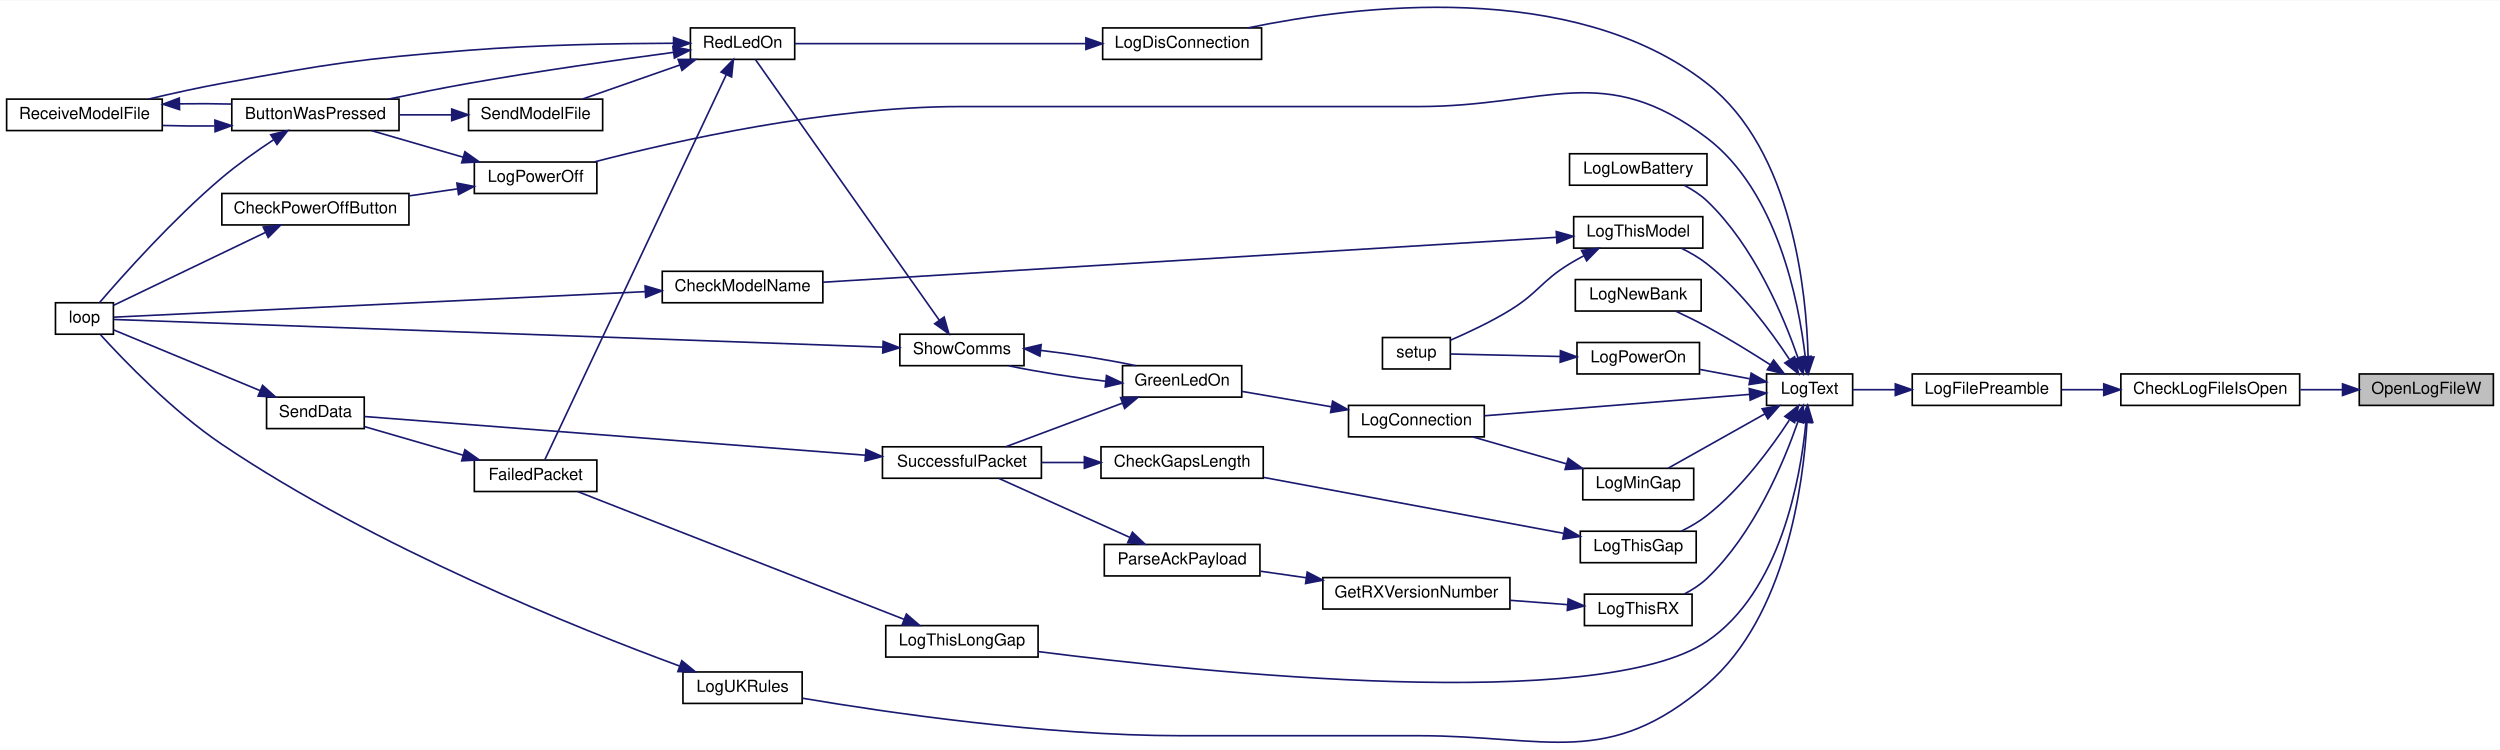
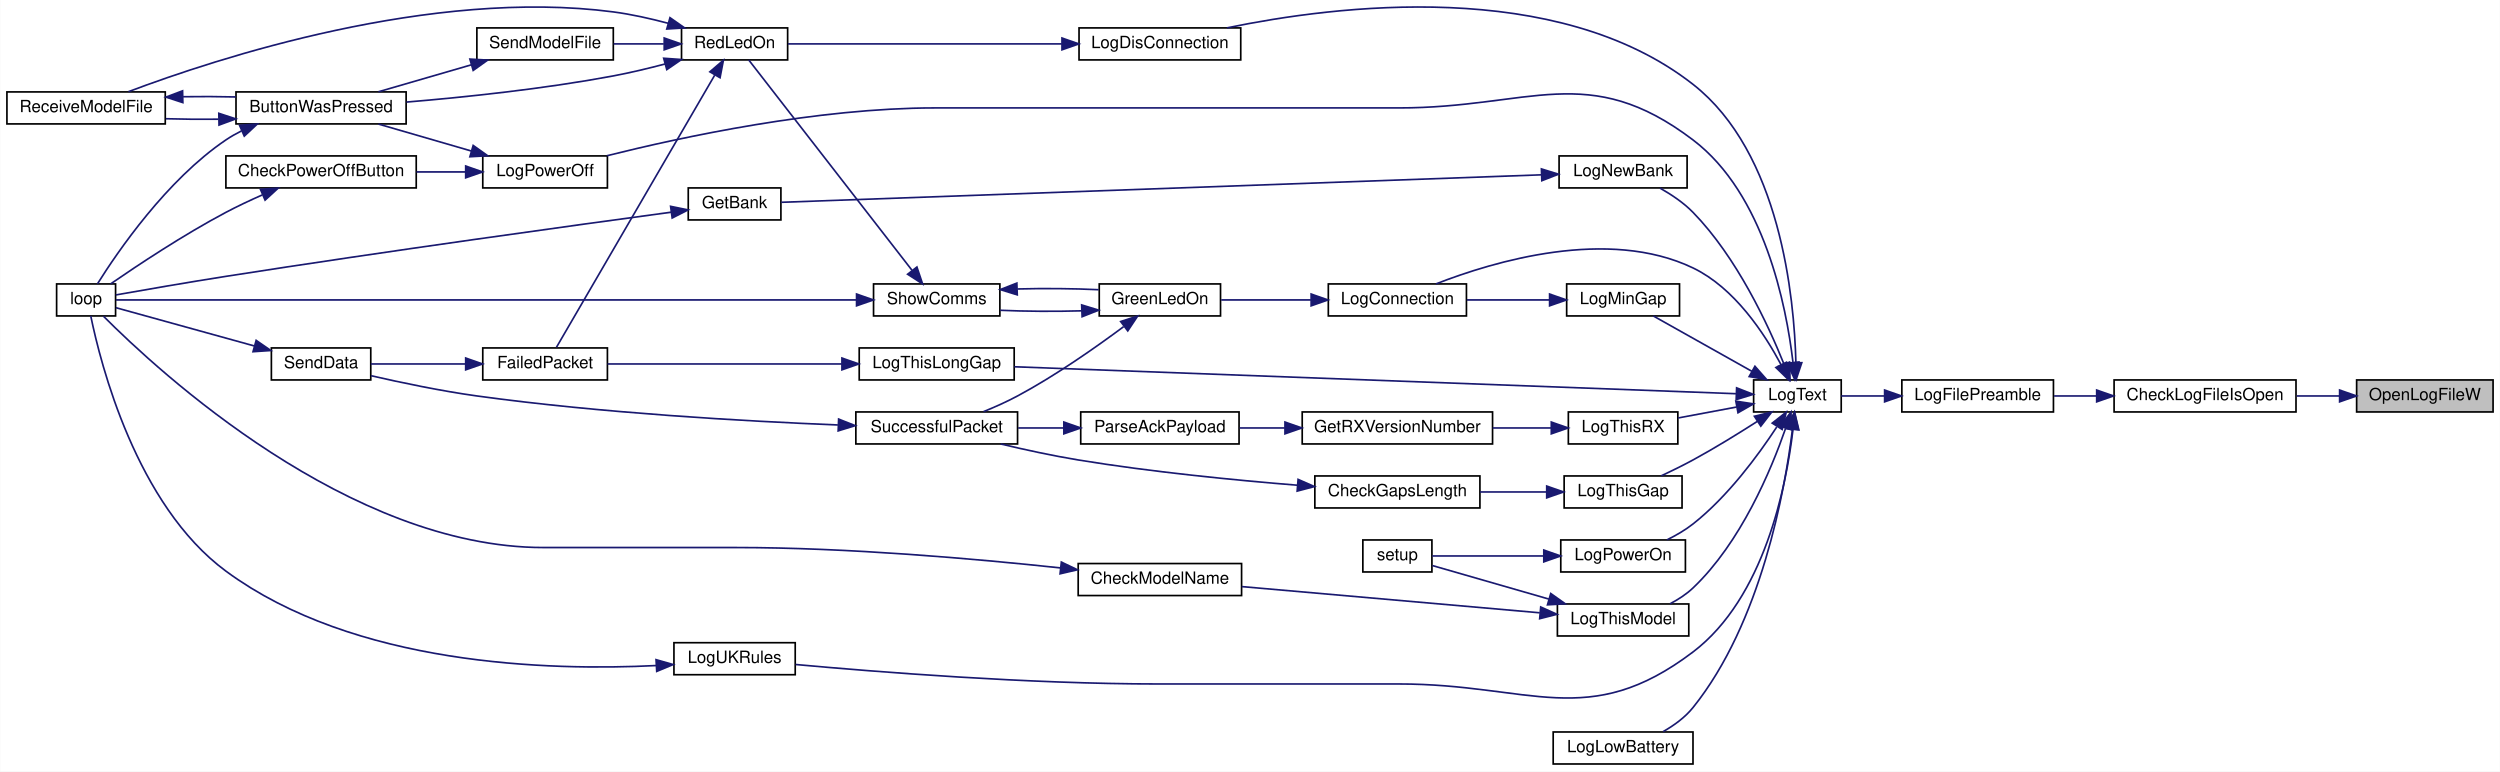
- <svg xmlns="http://www.w3.org/2000/svg" xmlns:xlink="http://www.w3.org/1999/xlink" width="1510pt" height="453pt" viewBox="0.00 0.00 1510.00 452.51">
-   <g id="graph0" class="graph" transform="scale(1 1) rotate(0) translate(4 448.51)">
-     <polygon fill="white" stroke="transparent" points="-4,4 -4,-448.51 1506,-448.51 1506,4 -4,4" />
+ <svg xmlns="http://www.w3.org/2000/svg" xmlns:xlink="http://www.w3.org/1999/xlink" width="1484pt" height="458pt" viewBox="0.00 0.00 1484.00 458.07">
+   <g id="graph0" class="graph" transform="scale(1 1) rotate(0) translate(4 454.07)">
+     <polygon fill="white" stroke="transparent" points="-4,4 -4,-454.07 1480,-454.07 1480,4 -4,4" />
    <g id="node1" class="node">
      <g id="a_node1">
        <a xlink:title=" ">
-           <polygon fill="#bfbfbf" stroke="black" points="1421,-203.89 1421,-222.89 1502,-222.89 1502,-203.89 1421,-203.89" />
-           <text text-anchor="middle" x="1461.5" y="-210.89" font-family="Helvetica,sans-Serif" font-size="10.00">OpenLogFileW</text>
+           <polygon fill="#bfbfbf" stroke="black" points="1395,-209.5 1395,-228.5 1476,-228.5 1476,-209.5 1395,-209.5" />
+           <text text-anchor="middle" x="1435.5" y="-216.5" font-family="Helvetica,sans-Serif" font-size="10.00">OpenLogFileW</text>
        </a>
      </g>
    </g>
    <g id="node2" class="node">
      <g id="a_node2">
        <a xlink:href="_transmitter_code_2src_2main_8cpp.html#ac45f2f949ccfa372a8cbab3ef0b8caa8" target="_top" xlink:title=" ">
-           <polygon fill="white" stroke="black" points="1277,-203.89 1277,-222.89 1385,-222.89 1385,-203.89 1277,-203.89" />
-           <text text-anchor="middle" x="1331" y="-210.89" font-family="Helvetica,sans-Serif" font-size="10.00">CheckLogFileIsOpen</text>
+           <polygon fill="white" stroke="black" points="1251,-209.5 1251,-228.5 1359,-228.5 1359,-209.5 1251,-209.5" />
+           <text text-anchor="middle" x="1305" y="-216.5" font-family="Helvetica,sans-Serif" font-size="10.00">CheckLogFileIsOpen</text>
        </a>
      </g>
    </g>
    <g id="edge1" class="edge">
-       <path fill="none" stroke="midnightblue" d="M1410.65,-213.39C1402.38,-213.39 1393.77,-213.39 1385.42,-213.39" />
-       <polygon fill="midnightblue" stroke="midnightblue" points="1410.9,-216.89 1420.9,-213.39 1410.9,-209.89 1410.9,-216.89" />
+       <path fill="none" stroke="midnightblue" d="M1384.65,-219C1376.38,-219 1367.77,-219 1359.42,-219" />
+       <polygon fill="midnightblue" stroke="midnightblue" points="1384.9,-222.5 1394.9,-219 1384.9,-215.5 1384.9,-222.5" />
    </g>
    <g id="node3" class="node">
      <g id="a_node3">
        <a xlink:href="_transmitter_code_2src_2main_8cpp.html#a99a51dbad5d686ca711e982f82cbcada" target="_top" xlink:title=" ">
-           <polygon fill="white" stroke="black" points="1151,-203.89 1151,-222.89 1241,-222.89 1241,-203.89 1151,-203.89" />
-           <text text-anchor="middle" x="1196" y="-210.89" font-family="Helvetica,sans-Serif" font-size="10.00">LogFilePreamble</text>
+           <polygon fill="white" stroke="black" points="1125,-209.5 1125,-228.5 1215,-228.5 1215,-209.5 1125,-209.5" />
+           <text text-anchor="middle" x="1170" y="-216.5" font-family="Helvetica,sans-Serif" font-size="10.00">LogFilePreamble</text>
        </a>
      </g>
    </g>
    <g id="edge2" class="edge">
-       <path fill="none" stroke="midnightblue" d="M1266.41,-213.39C1257.95,-213.39 1249.42,-213.39 1241.38,-213.39" />
-       <polygon fill="midnightblue" stroke="midnightblue" points="1266.67,-216.89 1276.67,-213.39 1266.67,-209.89 1266.67,-216.89" />
+       <path fill="none" stroke="midnightblue" d="M1240.41,-219C1231.95,-219 1223.42,-219 1215.38,-219" />
+       <polygon fill="midnightblue" stroke="midnightblue" points="1240.67,-222.5 1250.67,-219 1240.67,-215.5 1240.67,-222.5" />
    </g>
    <g id="node4" class="node">
      <g id="a_node4">
        <a xlink:href="_transmitter_code_2src_2main_8cpp.html#add8d8f400f1c1c4a5add52736cdf94ca" target="_top" xlink:title=" ">
-           <polygon fill="white" stroke="black" points="1063,-203.89 1063,-222.89 1115,-222.89 1115,-203.89 1063,-203.89" />
-           <text text-anchor="middle" x="1089" y="-210.89" font-family="Helvetica,sans-Serif" font-size="10.00">LogText</text>
+           <polygon fill="white" stroke="black" points="1037,-209.5 1037,-228.5 1089,-228.5 1089,-209.5 1037,-209.5" />
+           <text text-anchor="middle" x="1063" y="-216.5" font-family="Helvetica,sans-Serif" font-size="10.00">LogText</text>
        </a>
      </g>
    </g>
    <g id="edge3" class="edge">
-       <path fill="none" stroke="midnightblue" d="M1140.67,-213.39C1131.7,-213.39 1122.8,-213.39 1115.02,-213.39" />
-       <polygon fill="midnightblue" stroke="midnightblue" points="1140.77,-216.89 1150.77,-213.39 1140.77,-209.89 1140.77,-216.89" />
+       <path fill="none" stroke="midnightblue" d="M1114.67,-219C1105.7,-219 1096.8,-219 1089.02,-219" />
+       <polygon fill="midnightblue" stroke="midnightblue" points="1114.77,-222.5 1124.77,-219 1114.77,-215.5 1114.77,-222.5" />
    </g>
    <g id="node5" class="node">
      <g id="a_node5">
        <a xlink:href="_transmitter_code_2src_2main_8cpp.html#aaa3e86084c43b049d52d7d62c58a00b9" target="_top" xlink:title=" ">
-           <polygon fill="white" stroke="black" points="810.5,-184.89 810.5,-203.89 892.5,-203.89 892.5,-184.89 810.5,-184.89" />
-           <text text-anchor="middle" x="851.5" y="-191.89" font-family="Helvetica,sans-Serif" font-size="10.00">LogConnection</text>
+           <polygon fill="white" stroke="black" points="784.5,-266.5 784.5,-285.5 866.5,-285.5 866.5,-266.5 784.5,-266.5" />
+           <text text-anchor="middle" x="825.5" y="-273.5" font-family="Helvetica,sans-Serif" font-size="10.00">LogConnection</text>
        </a>
      </g>
    </g>
    <g id="edge4" class="edge">
-       <path fill="none" stroke="midnightblue" d="M1052.56,-210.53C1009.71,-207.07 937.74,-201.26 892.81,-197.64" />
-       <polygon fill="midnightblue" stroke="midnightblue" points="1052.55,-214.04 1062.8,-211.35 1053.11,-207.06 1052.55,-214.04" />
+       <path fill="none" stroke="midnightblue" d="M1053.34,-237.45C1043.55,-255.89 1025.7,-283.15 1001,-295 950.58,-319.18 882.78,-298.94 848.43,-285.53" />
+       <polygon fill="midnightblue" stroke="midnightblue" points="1056.48,-239.02 1057.83,-228.51 1050.22,-235.88 1056.48,-239.02" />
    </g>
    <g id="node16" class="node">
      <g id="a_node16">
        <a xlink:href="_transmitter_code_2src_2main_8cpp.html#a2d5ec5fd5ed62d5b7b071fabe2225405" target="_top" xlink:title=" ">
-           <polygon fill="white" stroke="black" points="662,-412.89 662,-431.89 758,-431.89 758,-412.89 662,-412.89" />
-           <text text-anchor="middle" x="710" y="-419.89" font-family="Helvetica,sans-Serif" font-size="10.00">LogDisConnection</text>
+           <polygon fill="white" stroke="black" points="636.5,-418.5 636.5,-437.5 732.5,-437.5 732.5,-418.5 636.5,-418.5" />
+           <text text-anchor="middle" x="684.5" y="-425.5" font-family="Helvetica,sans-Serif" font-size="10.00">LogDisConnection</text>
        </a>
      </g>
    </g>
    <g id="edge22" class="edge">
-       <path fill="none" stroke="midnightblue" d="M1088.1,-233.11C1087.12,-271.88 1078.87,-357.79 1027,-398.39 945.98,-461.8 814.71,-445.37 749.84,-431.92" />
-       <polygon fill="midnightblue" stroke="midnightblue" points="1091.6,-233.13 1088.22,-223.09 1084.6,-233.05 1091.6,-233.13" />
+       <path fill="none" stroke="midnightblue" d="M1062.1,-238.72C1061.12,-277.49 1052.87,-363.4 1001,-404 920.11,-467.31 789.05,-450.94 724.28,-437.51" />
+       <polygon fill="midnightblue" stroke="midnightblue" points="1065.6,-238.74 1062.22,-228.7 1058.6,-238.66 1065.6,-238.74" />
    </g>
    <g id="node17" class="node">
      <g id="a_node17">
        <a xlink:href="_transmitter_code_2src_2main_8cpp.html#aac4334531357e4221222c7fc8c5cf817" target="_top" xlink:title=" ">
-           <polygon fill="white" stroke="black" points="944,-336.89 944,-355.89 1027,-355.89 1027,-336.89 944,-336.89" />
-           <text text-anchor="middle" x="985.5" y="-343.89" font-family="Helvetica,sans-Serif" font-size="10.00">LogLowBattery</text>
+           <polygon fill="white" stroke="black" points="918,-0.5 918,-19.5 1001,-19.5 1001,-0.5 918,-0.5" />
+           <text text-anchor="middle" x="959.5" y="-7.5" font-family="Helvetica,sans-Serif" font-size="10.00">LogLowBattery</text>
        </a>
      </g>
    </g>
    <g id="edge24" class="edge">
-       <path fill="none" stroke="midnightblue" d="M1081.99,-232.62C1073.38,-257.39 1055.37,-300.47 1027,-327.39 1023.06,-331.13 1018.24,-334.24 1013.33,-336.8" />
-       <polygon fill="midnightblue" stroke="midnightblue" points="1085.37,-233.52 1085.2,-222.93 1078.73,-231.32 1085.37,-233.52" />
+       <path fill="none" stroke="midnightblue" d="M1060.05,-199.18C1055.55,-162.79 1041.54,-84.42 1001,-34 996.29,-28.14 989.73,-23.39 983.27,-19.71" />
+       <polygon fill="midnightblue" stroke="midnightblue" points="1056.61,-199.89 1061.19,-209.44 1063.56,-199.11 1056.61,-199.89" />
    </g>
    <g id="node18" class="node">
      <g id="a_node18">
        <a xlink:href="_transmitter_code_2src_2main_8cpp.html#af7b3b351c80f0b43c13a4ccb440b2f2e" target="_top" xlink:title=" ">
-           <polygon fill="white" stroke="black" points="952,-146.89 952,-165.89 1019,-165.89 1019,-146.89 952,-146.89" />
-           <text text-anchor="middle" x="985.5" y="-153.89" font-family="Helvetica,sans-Serif" font-size="10.00">LogMinGap</text>
+           <polygon fill="white" stroke="black" points="926,-266.5 926,-285.5 993,-285.5 993,-266.5 926,-266.5" />
+           <text text-anchor="middle" x="959.5" y="-273.5" font-family="Helvetica,sans-Serif" font-size="10.00">LogMinGap</text>
        </a>
      </g>
    </g>
    <g id="edge25" class="edge">
-       <path fill="none" stroke="midnightblue" d="M1062.01,-198.79C1043.61,-188.46 1019.44,-174.89 1003.46,-165.91" />
-       <polygon fill="midnightblue" stroke="midnightblue" points="1060.35,-201.87 1070.78,-203.72 1063.78,-195.77 1060.35,-201.87" />
+       <path fill="none" stroke="midnightblue" d="M1036.01,-233.59C1017.61,-243.93 993.44,-257.5 977.46,-266.47" />
+       <polygon fill="midnightblue" stroke="midnightblue" points="1037.78,-236.62 1044.78,-228.67 1034.35,-230.51 1037.78,-236.62" />
    </g>
    <g id="node19" class="node">
      <g id="a_node19">
        <a xlink:href="_transmitter_code_2src_2main_8cpp.html#a32be1544c90acbd0fb13568c35213510" target="_top" xlink:title=" ">
-           <polygon fill="white" stroke="black" points="947.5,-260.89 947.5,-279.89 1023.5,-279.89 1023.5,-260.89 947.5,-260.89" />
-           <text text-anchor="middle" x="985.5" y="-267.89" font-family="Helvetica,sans-Serif" font-size="10.00">LogNewBank</text>
+           <polygon fill="white" stroke="black" points="921.5,-342.5 921.5,-361.5 997.5,-361.5 997.5,-342.5 921.5,-342.5" />
+           <text text-anchor="middle" x="959.5" y="-349.5" font-family="Helvetica,sans-Serif" font-size="10.00">LogNewBank</text>
        </a>
      </g>
    </g>
    <g id="edge27" class="edge">
-       <path fill="none" stroke="midnightblue" d="M1065.31,-228.41C1053.99,-235.68 1039.97,-244.33 1027,-251.39 1021,-254.65 1014.33,-257.92 1008.18,-260.8" />
-       <polygon fill="midnightblue" stroke="midnightblue" points="1067.26,-231.32 1073.74,-222.94 1063.45,-225.45 1067.26,-231.32" />
-     </g>
-     <g id="node20" class="node">
-       <g id="a_node20">
+       <path fill="none" stroke="midnightblue" d="M1054.97,-238C1045.56,-261.41 1027,-301.35 1001,-328 995.41,-333.73 988.16,-338.59 981.35,-342.41" />
+       <polygon fill="midnightblue" stroke="midnightblue" points="1058.3,-239.11 1058.64,-228.52 1051.77,-236.58 1058.3,-239.11" />
+     </g>
+     <g id="node21" class="node">
+       <g id="a_node21">
        <a xlink:href="_transmitter_code_2src_2main_8cpp.html#a31e9d94f45a152e1cbc436284799ca37" target="_top" xlink:title=" ">
-           <polygon fill="white" stroke="black" points="282.5,-331.89 282.5,-350.89 356.5,-350.89 356.5,-331.89 282.5,-331.89" />
-           <text text-anchor="middle" x="319.5" y="-338.89" font-family="Helvetica,sans-Serif" font-size="10.00">LogPowerOff</text>
-         </a>
-       </g>
-     </g>
-     <g id="edge28" class="edge">
-       <path fill="none" stroke="midnightblue" d="M1086.33,-233.58C1082.38,-266.99 1069.36,-333.27 1027,-365.39 964.84,-412.53 930.51,-384.39 852.5,-384.39 852.5,-384.39 852.5,-384.39 576,-384.39 495.93,-384.39 403.69,-363.6 354.9,-350.93" />
-       <polygon fill="midnightblue" stroke="midnightblue" points="1089.85,-233.55 1087.37,-223.25 1082.88,-232.84 1089.85,-233.55" />
-     </g>
-     <g id="node22" class="node">
-       <g id="a_node22">
+           <polygon fill="white" stroke="black" points="282.5,-342.5 282.5,-361.5 356.5,-361.5 356.5,-342.5 282.5,-342.5" />
+           <text text-anchor="middle" x="319.5" y="-349.5" font-family="Helvetica,sans-Serif" font-size="10.00">LogPowerOff</text>
+         </a>
+       </g>
+     </g>
+     <g id="edge30" class="edge">
+       <path fill="none" stroke="midnightblue" d="M1060.33,-239.2C1056.38,-272.61 1043.36,-338.88 1001,-371 938.84,-418.14 904.51,-390 826.5,-390 826.5,-390 826.5,-390 551,-390 481.24,-390 401.17,-372.85 356.13,-361.59" />
+       <polygon fill="midnightblue" stroke="midnightblue" points="1063.85,-239.16 1061.37,-228.86 1056.88,-238.45 1063.85,-239.16" />
+     </g>
+     <g id="node23" class="node">
+       <g id="a_node23">
        <a xlink:href="_transmitter_code_2src_2main_8cpp.html#a7d93a2500f52d72210903c46a85ce820" target="_top" xlink:title=" ">
-           <polygon fill="white" stroke="black" points="948.5,-222.89 948.5,-241.89 1022.5,-241.89 1022.5,-222.89 948.5,-222.89" />
-           <text text-anchor="middle" x="985.5" y="-229.89" font-family="Helvetica,sans-Serif" font-size="10.00">LogPowerOn</text>
-         </a>
-       </g>
-     </g>
-     <g id="edge32" class="edge">
-       <path fill="none" stroke="midnightblue" d="M1052.79,-219.98C1043.09,-221.79 1032.56,-223.77 1022.8,-225.59" />
-       <polygon fill="midnightblue" stroke="midnightblue" points="1053.72,-223.36 1062.91,-218.08 1052.44,-216.48 1053.72,-223.36" />
-     </g>
-     <g id="node24" class="node">
-       <g id="a_node24">
+           <polygon fill="white" stroke="black" points="922.5,-114.5 922.5,-133.5 996.5,-133.5 996.5,-114.5 922.5,-114.5" />
+           <text text-anchor="middle" x="959.5" y="-121.5" font-family="Helvetica,sans-Serif" font-size="10.00">LogPowerOn</text>
+         </a>
+       </g>
+     </g>
+     <g id="edge34" class="edge">
+       <path fill="none" stroke="midnightblue" d="M1050.73,-200.57C1039.74,-183.81 1021.68,-159.26 1001,-143 996.36,-139.35 990.91,-136.19 985.53,-133.56" />
+       <polygon fill="midnightblue" stroke="midnightblue" points="1048.04,-202.86 1056.36,-209.42 1053.95,-199.11 1048.04,-202.86" />
+     </g>
+     <g id="node25" class="node">
+       <g id="a_node25">
        <a xlink:href="_transmitter_code_2src_2main_8cpp.html#a1fadc7cdd854f8b3628b622da5417d8b" target="_top" xlink:title=" ">
-           <polygon fill="white" stroke="black" points="950.5,-108.89 950.5,-127.89 1020.5,-127.89 1020.5,-108.89 950.5,-108.89" />
-           <text text-anchor="middle" x="985.5" y="-115.89" font-family="Helvetica,sans-Serif" font-size="10.00">LogThisGap</text>
-         </a>
-       </g>
-     </g>
-     <g id="edge34" class="edge">
-       <path fill="none" stroke="midnightblue" d="M1076.73,-194.96C1065.74,-178.19 1047.68,-153.65 1027,-137.39 1022.36,-133.74 1016.91,-130.58 1011.53,-127.95" />
-       <polygon fill="midnightblue" stroke="midnightblue" points="1074.04,-197.25 1082.36,-203.81 1079.95,-193.49 1074.04,-197.25" />
-     </g>
-     <g id="node26" class="node">
-       <g id="a_node26">
-         <a xlink:href="_transmitter_code_2src_2main_8cpp.html#afd409fe008843b50c3e2ff697558d4d5" target="_top" xlink:title=" ">
-           <polygon fill="white" stroke="black" points="531,-51.89 531,-70.89 623,-70.89 623,-51.89 531,-51.89" />
-           <text text-anchor="middle" x="577" y="-58.89" font-family="Helvetica,sans-Serif" font-size="10.00">LogThisLongGap</text>
-         </a>
-       </g>
-     </g>
-     <g id="edge37" class="edge">
-       <path fill="none" stroke="midnightblue" d="M1086.78,-193.61C1083.51,-159.76 1071.44,-91.44 1027,-61.39 962.26,-17.61 723.51,-42.41 623.03,-55.21" />
-       <polygon fill="midnightblue" stroke="midnightblue" points="1083.3,-193.98 1087.59,-203.67 1090.28,-193.42 1083.3,-193.98" />
+           <polygon fill="white" stroke="black" points="924.5,-152.5 924.5,-171.5 994.5,-171.5 994.5,-152.5 924.5,-152.5" />
+           <text text-anchor="middle" x="959.5" y="-159.5" font-family="Helvetica,sans-Serif" font-size="10.00">LogThisGap</text>
+         </a>
+       </g>
+     </g>
+     <g id="edge36" class="edge">
+       <path fill="none" stroke="midnightblue" d="M1039.31,-203.97C1027.99,-196.71 1013.97,-188.05 1001,-181 995,-177.74 988.33,-174.47 982.18,-171.59" />
+       <polygon fill="midnightblue" stroke="midnightblue" points="1037.45,-206.94 1047.74,-209.45 1041.26,-201.07 1037.45,-206.94" />
    </g>
    <g id="node27" class="node">
      <g id="a_node27">
+         <a xlink:href="_transmitter_code_2src_2main_8cpp.html#afd409fe008843b50c3e2ff697558d4d5" target="_top" xlink:title=" ">
+           <polygon fill="white" stroke="black" points="506,-228.5 506,-247.5 598,-247.5 598,-228.5 506,-228.5" />
+           <text text-anchor="middle" x="552" y="-235.5" font-family="Helvetica,sans-Serif" font-size="10.00">LogThisLongGap</text>
+         </a>
+       </g>
+     </g>
+     <g id="edge39" class="edge">
+       <path fill="none" stroke="midnightblue" d="M1026.5,-220.33C936.22,-223.7 697.94,-232.59 598.06,-236.32" />
+       <polygon fill="midnightblue" stroke="midnightblue" points="1026.9,-223.81 1036.76,-219.94 1026.63,-216.82 1026.9,-223.81" />
+     </g>
+     <g id="node28" class="node">
+       <g id="a_node28">
        <a xlink:href="_transmitter_code_2src_2main_8cpp.html#a83944fc0ecaab86d0bbb0802e99e5084" target="_top" xlink:title=" ">
-           <polygon fill="white" stroke="black" points="946.5,-298.89 946.5,-317.89 1024.5,-317.89 1024.5,-298.89 946.5,-298.89" />
-           <text text-anchor="middle" x="985.5" y="-305.89" font-family="Helvetica,sans-Serif" font-size="10.00">LogThisModel</text>
-         </a>
-       </g>
-     </g>
-     <g id="edge39" class="edge">
-       <path fill="none" stroke="midnightblue" d="M1076.73,-231.81C1065.74,-248.58 1047.68,-273.12 1027,-289.39 1022.36,-293.04 1016.91,-296.19 1011.53,-298.83" />
-       <polygon fill="midnightblue" stroke="midnightblue" points="1079.95,-233.28 1082.36,-222.96 1074.04,-229.53 1079.95,-233.28" />
-     </g>
-     <g id="node29" class="node">
-       <g id="a_node29">
+           <polygon fill="white" stroke="black" points="920.5,-76.5 920.5,-95.5 998.5,-95.5 998.5,-76.5 920.5,-76.5" />
+           <text text-anchor="middle" x="959.5" y="-83.5" font-family="Helvetica,sans-Serif" font-size="10.00">LogThisModel</text>
+         </a>
+       </g>
+     </g>
+     <g id="edge41" class="edge">
+       <path fill="none" stroke="midnightblue" d="M1055.99,-199.77C1047.38,-174.99 1029.37,-131.91 1001,-105 997.06,-101.26 992.24,-98.14 987.33,-95.59" />
+       <polygon fill="midnightblue" stroke="midnightblue" points="1052.73,-201.06 1059.2,-209.46 1059.37,-198.86 1052.73,-201.06" />
+     </g>
+     <g id="node30" class="node">
+       <g id="a_node30">
        <a xlink:href="_transmitter_code_2src_2main_8cpp.html#a900aa27c1353238593c276186d960912" target="_top" xlink:title=" ">
-           <polygon fill="white" stroke="black" points="953,-70.89 953,-89.89 1018,-89.89 1018,-70.89 953,-70.89" />
-           <text text-anchor="middle" x="985.5" y="-77.89" font-family="Helvetica,sans-Serif" font-size="10.00">LogThisRX</text>
-         </a>
-       </g>
-     </g>
-     <g id="edge43" class="edge">
-       <path fill="none" stroke="midnightblue" d="M1081.99,-194.16C1073.38,-169.38 1055.37,-126.3 1027,-99.39 1023.06,-95.65 1018.24,-92.53 1013.33,-89.98" />
-       <polygon fill="midnightblue" stroke="midnightblue" points="1078.73,-195.45 1085.2,-203.84 1085.37,-193.25 1078.73,-195.45" />
-     </g>
-     <g id="node32" class="node">
-       <g id="a_node32">
+           <polygon fill="white" stroke="black" points="927,-190.5 927,-209.5 992,-209.5 992,-190.5 927,-190.5" />
+           <text text-anchor="middle" x="959.5" y="-197.5" font-family="Helvetica,sans-Serif" font-size="10.00">LogThisRX</text>
+         </a>
+       </g>
+     </g>
+     <g id="edge45" class="edge">
+       <path fill="none" stroke="midnightblue" d="M1026.95,-212.44C1015.67,-210.33 1003.24,-208 992.22,-205.94" />
+       <polygon fill="midnightblue" stroke="midnightblue" points="1026.44,-215.9 1036.91,-214.3 1027.72,-209.02 1026.44,-215.9" />
+     </g>
+     <g id="node33" class="node">
+       <g id="a_node33">
        <a xlink:href="_transmitter_code_2src_2main_8cpp.html#afe8648b7a9a00742332cb5967fc1ad14" target="_top" xlink:title=" ">
-           <polygon fill="white" stroke="black" points="408.5,-23.89 408.5,-42.89 480.5,-42.89 480.5,-23.89 408.5,-23.89" />
-           <text text-anchor="middle" x="444.5" y="-30.89" font-family="Helvetica,sans-Serif" font-size="10.00">LogUKRules</text>
-         </a>
-       </g>
-     </g>
-     <g id="edge47" class="edge">
-       <path fill="none" stroke="midnightblue" d="M1087.44,-193.82C1085.24,-156.77 1074.89,-76.41 1027,-35.39 967.17,15.85 931.27,-4.39 852.5,-4.39 852.5,-4.39 852.5,-4.39 709,-4.39 626.85,-4.39 531.15,-18.49 480.74,-27.02" />
-       <polygon fill="midnightblue" stroke="midnightblue" points="1083.94,-194.01 1087.89,-203.84 1090.93,-193.69 1083.94,-194.01" />
+           <polygon fill="white" stroke="black" points="396,-53.5 396,-72.5 468,-72.5 468,-53.5 396,-53.5" />
+           <text text-anchor="middle" x="432" y="-60.5" font-family="Helvetica,sans-Serif" font-size="10.00">LogUKRules</text>
+         </a>
+       </g>
+     </g>
+     <g id="edge49" class="edge">
+       <path fill="none" stroke="midnightblue" d="M1060.33,-198.8C1056.38,-165.39 1043.36,-99.12 1001,-67 938.84,-19.86 904.51,-48 826.5,-48 826.5,-48 826.5,-48 683.5,-48 606.6,-48 516.67,-55.13 468.22,-59.56" />
+       <polygon fill="midnightblue" stroke="midnightblue" points="1056.88,-199.55 1061.37,-209.14 1063.85,-198.84 1056.88,-199.55" />
    </g>
    <g id="node6" class="node">
      <g id="a_node6">
        <a xlink:href="_transmitter_code_2src_2main_8cpp.html#a62e53eb9359c32b666e3386d62c57037" target="_top" xlink:title=" ">
-           <polygon fill="white" stroke="black" points="674,-208.89 674,-227.89 746,-227.89 746,-208.89 674,-208.89" />
-           <text text-anchor="middle" x="710" y="-215.89" font-family="Helvetica,sans-Serif" font-size="10.00">GreenLedOn</text>
+           <polygon fill="white" stroke="black" points="648.5,-266.5 648.5,-285.5 720.5,-285.5 720.5,-266.5 648.5,-266.5" />
+           <text text-anchor="middle" x="684.5" y="-273.5" font-family="Helvetica,sans-Serif" font-size="10.00">GreenLedOn</text>
        </a>
      </g>
    </g>
    <g id="edge5" class="edge">
-       <path fill="none" stroke="midnightblue" d="M800.13,-203.05C782.2,-206.14 762.42,-209.54 746.05,-212.36" />
-       <polygon fill="midnightblue" stroke="midnightblue" points="800.89,-206.47 810.15,-201.33 799.7,-199.58 800.89,-206.47" />
+       <path fill="none" stroke="midnightblue" d="M774.15,-276C756.49,-276 737.05,-276 720.89,-276" />
+       <polygon fill="midnightblue" stroke="midnightblue" points="774.3,-279.5 784.3,-276 774.3,-272.5 774.3,-279.5" />
    </g>
    <g id="node7" class="node">
      <g id="a_node7">
        <a xlink:href="_transmitter_code_2src_2main_8cpp.html#a5d3a46c21927cf7a3031a1e68e0b7b48" target="_top" xlink:title="SHOW COMMS.">
-           <polygon fill="white" stroke="black" points="539.5,-227.89 539.5,-246.89 614.5,-246.89 614.5,-227.89 539.5,-227.89" />
-           <text text-anchor="middle" x="577" y="-234.89" font-family="Helvetica,sans-Serif" font-size="10.00">ShowComms</text>
+           <polygon fill="white" stroke="black" points="514.5,-266.5 514.5,-285.5 589.5,-285.5 589.5,-266.5 514.5,-266.5" />
+           <text text-anchor="middle" x="552" y="-273.5" font-family="Helvetica,sans-Serif" font-size="10.00">ShowComms</text>
        </a>
      </g>
    </g>
    <g id="edge6" class="edge">
-       <path fill="none" stroke="midnightblue" d="M663.71,-218.5C644.27,-220.74 622.19,-224.22 605.31,-227.82" />
-       <polygon fill="midnightblue" stroke="midnightblue" points="664.32,-221.96 673.89,-217.42 663.58,-214.99 664.32,-221.96" />
+       <path fill="none" stroke="midnightblue" d="M638.08,-269.54C622.27,-269.07 604.73,-269.18 589.71,-269.86" />
+       <polygon fill="midnightblue" stroke="midnightblue" points="638.06,-273.04 648.18,-269.93 638.33,-266.04 638.06,-273.04" />
    </g>
    <g id="node15" class="node">
      <g id="a_node15">
        <a xlink:href="_radio_functions_8cpp.html#a1c11bb6771548de7d96723045b922620" target="_top" xlink:title=" ">
-           <polygon fill="white" stroke="black" points="529,-159.89 529,-178.89 625,-178.89 625,-159.89 529,-159.89" />
-           <text text-anchor="middle" x="577" y="-166.89" font-family="Helvetica,sans-Serif" font-size="10.00">SuccessfulPacket</text>
+           <polygon fill="white" stroke="black" points="504,-190.5 504,-209.5 600,-209.5 600,-190.5 504,-190.5" />
+           <text text-anchor="middle" x="552" y="-197.5" font-family="Helvetica,sans-Serif" font-size="10.00">SuccessfulPacket</text>
        </a>
      </g>
    </g>
    <g id="edge20" class="edge">
-       <path fill="none" stroke="midnightblue" d="M674.02,-205.3C651.82,-197 623.59,-186.44 603.5,-178.93" />
-       <polygon fill="midnightblue" stroke="midnightblue" points="672.84,-208.6 683.43,-208.82 675.29,-202.04 672.84,-208.6" />
+       <path fill="none" stroke="midnightblue" d="M663,-260.16C646.56,-247.93 622.59,-231.09 600,-219 593.64,-215.59 586.53,-212.42 579.8,-209.68" />
+       <polygon fill="midnightblue" stroke="midnightblue" points="661.21,-263.2 671.3,-266.43 665.43,-257.61 661.21,-263.2" />
    </g>
    <g id="edge7" class="edge">
-       <path fill="none" stroke="midnightblue" d="M624.62,-237.12C643.8,-234.87 665.34,-231.45 681.86,-227.92" />
-       <polygon fill="midnightblue" stroke="midnightblue" points="624.11,-233.65 614.55,-238.21 624.87,-240.61 624.11,-233.65" />
+       <path fill="none" stroke="midnightblue" d="M599.9,-282.51C615.82,-282.94 633.32,-282.79 648.18,-282.07" />
+       <polygon fill="midnightblue" stroke="midnightblue" points="599.83,-279 589.71,-282.14 599.58,-286 599.83,-279" />
    </g>
    <g id="node8" class="node">
      <g id="a_node8">
        <a xlink:href="_transmitter_code_2src_2main_8cpp.html#ad3cb30894c94eb016e98bdcaa899ac86" target="_top" xlink:title=" ">
-           <polygon fill="white" stroke="black" points="29.5,-246.89 29.5,-265.89 64.5,-265.89 64.5,-246.89 29.5,-246.89" />
-           <text text-anchor="middle" x="47" y="-253.89" font-family="Helvetica,sans-Serif" font-size="10.00">loop</text>
+           <polygon fill="white" stroke="black" points="29.5,-266.5 29.5,-285.5 64.5,-285.5 64.5,-266.5 29.5,-266.5" />
+           <text text-anchor="middle" x="47" y="-273.5" font-family="Helvetica,sans-Serif" font-size="10.00">loop</text>
        </a>
      </g>
    </g>
    <g id="edge8" class="edge">
-       <path fill="none" stroke="midnightblue" d="M529.28,-239.07C417.01,-243.11 136.05,-253.22 64.69,-255.79" />
-       <polygon fill="midnightblue" stroke="midnightblue" points="529.42,-242.57 539.29,-238.71 529.17,-235.57 529.42,-242.57" />
+       <path fill="none" stroke="midnightblue" d="M504.15,-276C396.11,-276 133.46,-276 64.7,-276" />
+       <polygon fill="midnightblue" stroke="midnightblue" points="504.42,-279.5 514.42,-276 504.42,-272.5 504.42,-279.5" />
    </g>
    <g id="node9" class="node">
      <g id="a_node9">
        <a xlink:href="_transmitter_code_2src_2main_8cpp.html#a7d34cec6e8edc20c8b50424e15dcc7c7" target="_top" xlink:title=" ">
-           <polygon fill="white" stroke="black" points="413,-412.89 413,-431.89 476,-431.89 476,-412.89 413,-412.89" />
-           <text text-anchor="middle" x="444.5" y="-419.89" font-family="Helvetica,sans-Serif" font-size="10.00">RedLedOn</text>
+           <polygon fill="white" stroke="black" points="400.5,-418.5 400.5,-437.5 463.5,-437.5 463.5,-418.5 400.5,-418.5" />
+           <text text-anchor="middle" x="432" y="-425.5" font-family="Helvetica,sans-Serif" font-size="10.00">RedLedOn</text>
        </a>
      </g>
    </g>
    <g id="edge9" class="edge">
-       <path fill="none" stroke="midnightblue" d="M563.37,-255.29C536.22,-293.79 473.05,-383.33 452.26,-412.8" />
-       <polygon fill="midnightblue" stroke="midnightblue" points="566.26,-257.26 569.17,-247.07 560.54,-253.23 566.26,-257.26" />
+       <path fill="none" stroke="midnightblue" d="M537.33,-293.61C512.26,-325.9 459.75,-393.55 440.38,-418.5" />
+       <polygon fill="midnightblue" stroke="midnightblue" points="540.25,-295.55 543.62,-285.51 534.72,-291.26 540.25,-295.55" />
    </g>
    <g id="node10" class="node">
      <g id="a_node10">
        <a xlink:href="_transmitter_code_2src_2main_8cpp.html#a804fdbdd5eab4c596bbe8a23eecbe4d5" target="_top" xlink:title=" ">
-           <polygon fill="white" stroke="black" points="136,-369.89 136,-388.89 237,-388.89 237,-369.89 136,-369.89" />
-           <text text-anchor="middle" x="186.5" y="-376.89" font-family="Helvetica,sans-Serif" font-size="10.00">ButtonWasPressed</text>
+           <polygon fill="white" stroke="black" points="136,-380.5 136,-399.5 237,-399.5 237,-380.5 136,-380.5" />
+           <text text-anchor="middle" x="186.5" y="-387.5" font-family="Helvetica,sans-Serif" font-size="10.00">ButtonWasPressed</text>
        </a>
      </g>
    </g>
    <g id="edge10" class="edge">
-       <path fill="none" stroke="midnightblue" d="M402.51,-417.1C369.17,-412.63 320.93,-405.79 279,-398.39 263.18,-395.59 245.92,-392.12 230.68,-388.91" />
-       <polygon fill="midnightblue" stroke="midnightblue" points="402.42,-420.62 412.79,-418.47 403.34,-413.68 402.42,-420.62" />
+       <path fill="none" stroke="midnightblue" d="M390.79,-416.1C380.8,-413.46 370.06,-410.89 360,-409 318.99,-401.3 271.86,-396.37 237.24,-393.47" />
+       <polygon fill="midnightblue" stroke="midnightblue" points="389.91,-419.49 400.48,-418.74 391.75,-412.74 389.91,-419.49" />
    </g>
    <g id="node11" class="node">
      <g id="a_node11">
        <a xlink:href="_transmitter_code_2src_2main_8cpp.html#ab7c9edf843c732d7fe296564f39bc0dc" target="_top" xlink:title="RECEIVE A MODEL FILE.">
-           <polygon fill="white" stroke="black" points="0,-369.89 0,-388.89 94,-388.89 94,-369.89 0,-369.89" />
-           <text text-anchor="middle" x="47" y="-376.89" font-family="Helvetica,sans-Serif" font-size="10.00">ReceiveModelFile</text>
+           <polygon fill="white" stroke="black" points="0,-380.5 0,-399.5 94,-399.5 94,-380.5 0,-380.5" />
+           <text text-anchor="middle" x="47" y="-387.5" font-family="Helvetica,sans-Serif" font-size="10.00">ReceiveModelFile</text>
        </a>
      </g>
    </g>
    <g id="edge17" class="edge">
-       <path fill="none" stroke="midnightblue" d="M402.56,-422.63C369.24,-422.53 321.02,-421.71 279,-418.39 212.39,-413.12 195.73,-410.39 130,-398.39 115.48,-395.74 99.65,-392.22 85.81,-388.93" />
-       <polygon fill="midnightblue" stroke="midnightblue" points="402.82,-426.13 412.83,-422.64 402.83,-419.13 402.82,-426.13" />
+       <path fill="none" stroke="midnightblue" d="M392.63,-440.23C382.16,-443.02 370.74,-445.59 360,-447 251.91,-461.21 124.38,-419.34 72.14,-399.64" />
+       <polygon fill="midnightblue" stroke="midnightblue" points="393.65,-443.58 402.33,-437.5 391.75,-436.84 393.65,-443.58" />
    </g>
    <g id="node12" class="node">
      <g id="a_node12">
        <a xlink:href="_radio_functions_8cpp.html#a5fbd3c8613a4163425c94965704ce5f8" target="_top" xlink:title=" ">
-           <polygon fill="white" stroke="black" points="282.5,-151.89 282.5,-170.89 356.5,-170.89 356.5,-151.89 282.5,-151.89" />
-           <text text-anchor="middle" x="319.5" y="-158.89" font-family="Helvetica,sans-Serif" font-size="10.00">FailedPacket</text>
+           <polygon fill="white" stroke="black" points="282.5,-228.5 282.5,-247.5 356.5,-247.5 356.5,-228.5 282.5,-228.5" />
+           <text text-anchor="middle" x="319.5" y="-235.5" font-family="Helvetica,sans-Serif" font-size="10.00">FailedPacket</text>
        </a>
      </g>
    </g>
    <g id="edge14" class="edge">
-       <path fill="none" stroke="midnightblue" d="M434.58,-403.46C410.22,-351.77 343.18,-209.52 325.06,-171.07" />
-       <polygon fill="midnightblue" stroke="midnightblue" points="431.55,-405.23 438.98,-412.79 437.88,-402.25 431.55,-405.23" />
+       <path fill="none" stroke="midnightblue" d="M420.2,-409.44C397.16,-369.82 343.85,-278.15 326.25,-247.89" />
+       <polygon fill="midnightblue" stroke="midnightblue" points="417.32,-411.43 425.37,-418.32 423.37,-407.91 417.32,-411.43" />
    </g>
    <g id="node14" class="node">
      <g id="a_node14">
        <a xlink:href="_transmitter_code_2src_2main_8cpp.html#a58c67a975068930341f0663e0a08c9d3" target="_top" xlink:title="SEND A MODEL FILE.">
-           <polygon fill="white" stroke="black" points="279,-369.89 279,-388.89 360,-388.89 360,-369.89 279,-369.89" />
-           <text text-anchor="middle" x="319.5" y="-376.89" font-family="Helvetica,sans-Serif" font-size="10.00">SendModelFile</text>
+           <polygon fill="white" stroke="black" points="279,-418.5 279,-437.5 360,-437.5 360,-418.5 279,-418.5" />
+           <text text-anchor="middle" x="319.5" y="-425.5" font-family="Helvetica,sans-Serif" font-size="10.00">SendModelFile</text>
        </a>
      </g>
    </g>
    <g id="edge18" class="edge">
-       <path fill="none" stroke="midnightblue" d="M406.69,-409.52C387.75,-402.9 365.06,-394.97 347.72,-388.9" />
-       <polygon fill="midnightblue" stroke="midnightblue" points="405.61,-412.85 416.2,-412.84 407.92,-406.24 405.61,-412.85" />
+       <path fill="none" stroke="midnightblue" d="M389.97,-428C380.25,-428 369.89,-428 360.22,-428" />
+       <polygon fill="midnightblue" stroke="midnightblue" points="390.22,-431.5 400.22,-428 390.22,-424.5 390.22,-431.5" />
    </g>
    <g id="edge11" class="edge">
-       <path fill="none" stroke="midnightblue" d="M161.15,-364.27C151.16,-357.67 139.69,-349.58 130,-341.39 100.56,-316.5 70.14,-282.32 56.05,-265.92" />
-       <polygon fill="midnightblue" stroke="midnightblue" points="159.52,-367.38 169.82,-369.86 163.32,-361.5 159.52,-367.38" />
+       <path fill="none" stroke="midnightblue" d="M139.3,-376.37C136.05,-374.75 132.92,-372.97 130,-371 94.8,-347.21 65.65,-304.54 53.75,-285.56" />
+       <polygon fill="midnightblue" stroke="midnightblue" points="138.1,-379.66 148.66,-380.47 140.91,-373.25 138.1,-379.66" />
    </g>
    <g id="edge12" class="edge">
-       <path fill="none" stroke="midnightblue" d="M125.54,-372.69C115.09,-372.57 104.37,-372.66 94.36,-372.97" />
-       <polygon fill="midnightblue" stroke="midnightblue" points="125.8,-376.19 135.86,-372.87 125.92,-369.19 125.8,-376.19" />
+       <path fill="none" stroke="midnightblue" d="M125.54,-383.3C115.09,-383.18 104.37,-383.27 94.36,-383.58" />
+       <polygon fill="midnightblue" stroke="midnightblue" points="125.8,-386.8 135.86,-383.49 125.92,-379.81 125.8,-386.8" />
    </g>
    <g id="edge13" class="edge">
-       <path fill="none" stroke="midnightblue" d="M104.57,-386.04C114.95,-386.21 125.71,-386.16 135.86,-385.9" />
-       <polygon fill="midnightblue" stroke="midnightblue" points="104.44,-382.54 94.36,-385.81 104.28,-389.54 104.44,-382.54" />
+       <path fill="none" stroke="midnightblue" d="M104.57,-396.65C114.95,-396.82 125.71,-396.77 135.86,-396.51" />
+       <polygon fill="midnightblue" stroke="midnightblue" points="104.44,-393.15 94.36,-396.42 104.28,-400.15 104.44,-393.15" />
    </g>
    <g id="node13" class="node">
      <g id="a_node13">
        <a xlink:href="_radio_functions_8cpp.html#a049bfb836e7aa4a3a48a1a4bd225fafc" target="_top" xlink:title=" ">
-           <polygon fill="white" stroke="black" points="157,-189.89 157,-208.89 216,-208.89 216,-189.89 157,-189.89" />
-           <text text-anchor="middle" x="186.5" y="-196.89" font-family="Helvetica,sans-Serif" font-size="10.00">SendData</text>
+           <polygon fill="white" stroke="black" points="157,-228.5 157,-247.5 216,-247.5 216,-228.5 157,-228.5" />
+           <text text-anchor="middle" x="186.5" y="-235.5" font-family="Helvetica,sans-Serif" font-size="10.00">SendData</text>
        </a>
      </g>
    </g>
    <g id="edge15" class="edge">
-       <path fill="none" stroke="midnightblue" d="M275.83,-173.77C256.26,-179.44 233.57,-186.02 216.1,-191.09" />
-       <polygon fill="midnightblue" stroke="midnightblue" points="276.81,-177.12 285.44,-170.98 274.86,-170.4 276.81,-177.12" />
+       <path fill="none" stroke="midnightblue" d="M272.23,-238C253.51,-238 232.48,-238 216.06,-238" />
+       <polygon fill="midnightblue" stroke="midnightblue" points="272.36,-241.5 282.36,-238 272.36,-234.5 272.36,-241.5" />
    </g>
    <g id="edge16" class="edge">
-       <path fill="none" stroke="midnightblue" d="M153.17,-212.79C125.39,-224.3 86.46,-240.44 64.6,-249.51" />
-       <polygon fill="midnightblue" stroke="midnightblue" points="154.59,-215.99 162.49,-208.93 151.91,-209.52 154.59,-215.99" />
+       <path fill="none" stroke="midnightblue" d="M146.73,-248.71C119.68,-256.19 84.93,-265.79 64.7,-271.39" />
+       <polygon fill="midnightblue" stroke="midnightblue" points="147.97,-252 156.68,-245.97 146.1,-245.26 147.97,-252" />
    </g>
    <g id="edge19" class="edge">
-       <path fill="none" stroke="midnightblue" d="M268.75,-379.39C258.43,-379.39 247.55,-379.39 237.23,-379.39" />
-       <polygon fill="midnightblue" stroke="midnightblue" points="268.84,-382.89 278.84,-379.39 268.84,-375.89 268.84,-382.89" />
+       <path fill="none" stroke="midnightblue" d="M275.79,-415.61C257.85,-410.41 237.3,-404.45 220.55,-399.59" />
+       <polygon fill="midnightblue" stroke="midnightblue" points="274.86,-418.99 285.44,-418.41 276.81,-412.26 274.86,-418.99" />
    </g>
    <g id="edge21" class="edge">
-       <path fill="none" stroke="midnightblue" d="M518.57,-173.82C434.23,-180.33 279.97,-192.25 216.23,-197.17" />
-       <polygon fill="midnightblue" stroke="midnightblue" points="519.05,-177.3 528.75,-173.04 518.51,-170.32 519.05,-177.3" />
+       <path fill="none" stroke="midnightblue" d="M493.34,-201.77C438.12,-204 352.57,-208.84 279,-219 257.79,-221.93 234.12,-226.89 216.17,-231.01" />
+       <polygon fill="midnightblue" stroke="midnightblue" points="493.77,-205.26 503.63,-201.37 493.5,-198.26 493.77,-205.26" />
    </g>
    <g id="edge23" class="edge">
-       <path fill="none" stroke="midnightblue" d="M651.79,-422.39C597.85,-422.39 519.08,-422.39 476.16,-422.39" />
-       <polygon fill="midnightblue" stroke="midnightblue" points="651.89,-425.89 661.89,-422.39 651.89,-418.89 651.89,-425.89" />
+       <path fill="none" stroke="midnightblue" d="M626.26,-428C575.76,-428 504.09,-428 463.72,-428" />
+       <polygon fill="midnightblue" stroke="midnightblue" points="626.38,-431.5 636.38,-428 626.38,-424.5 626.38,-431.5" />
    </g>
    <g id="edge26" class="edge">
-       <path fill="none" stroke="midnightblue" d="M942.05,-168.61C923.79,-173.86 902.76,-179.92 885.67,-184.84" />
-       <polygon fill="midnightblue" stroke="midnightblue" points="943.23,-171.91 951.87,-165.78 941.29,-165.18 943.23,-171.91" />
+       <path fill="none" stroke="midnightblue" d="M915.86,-276C900.1,-276 882.31,-276 866.77,-276" />
+       <polygon fill="midnightblue" stroke="midnightblue" points="915.87,-279.5 925.87,-276 915.87,-272.5 915.87,-279.5" />
+     </g>
+     <g id="node20" class="node">
+       <g id="a_node20">
+         <a xlink:href="_transmitter_code_2src_2main_8cpp.html#aa98d7fb495cbdc40cb17343ffafbfe15" target="_top" xlink:title=" ">
+           <polygon fill="white" stroke="black" points="404.5,-323.5 404.5,-342.5 459.5,-342.5 459.5,-323.5 404.5,-323.5" />
+           <text text-anchor="middle" x="432" y="-330.5" font-family="Helvetica,sans-Serif" font-size="10.00">GetBank</text>
+         </a>
+       </g>
+     </g>
+     <g id="edge28" class="edge">
+       <path fill="none" stroke="midnightblue" d="M910.89,-350.28C803.17,-346.38 543.66,-337 459.7,-333.97" />
+       <polygon fill="midnightblue" stroke="midnightblue" points="911.01,-353.79 921.13,-350.65 911.26,-346.79 911.01,-353.79" />
    </g>
    <g id="edge29" class="edge">
-       <path fill="none" stroke="midnightblue" d="M275.79,-353.78C257.85,-358.98 237.3,-364.94 220.55,-369.8" />
-       <polygon fill="midnightblue" stroke="midnightblue" points="276.81,-357.12 285.44,-350.98 274.86,-350.4 276.81,-357.12" />
-     </g>
-     <g id="node21" class="node">
-       <g id="a_node21">
+       <path fill="none" stroke="midnightblue" d="M394.47,-328.11C337.79,-320.44 225.24,-304.93 130,-290 107.31,-286.44 81.18,-281.9 64.63,-278.97" />
+       <polygon fill="midnightblue" stroke="midnightblue" points="394.01,-331.58 404.39,-329.45 394.95,-324.64 394.01,-331.58" />
+     </g>
+     <g id="edge31" class="edge">
+       <path fill="none" stroke="midnightblue" d="M275.79,-364.39C257.85,-369.59 237.3,-375.55 220.55,-380.41" />
+       <polygon fill="midnightblue" stroke="midnightblue" points="276.81,-367.74 285.44,-361.59 274.86,-361.01 276.81,-367.74" />
+     </g>
+     <g id="node22" class="node">
+       <g id="a_node22">
        <a xlink:href="_transmitter_code_2src_2main_8cpp.html#a6ae37c6938b8c10b83d1bc74e8643bd9" target="_top" xlink:title=" ">
-           <polygon fill="white" stroke="black" points="130,-312.89 130,-331.89 243,-331.89 243,-312.89 130,-312.89" />
-           <text text-anchor="middle" x="186.5" y="-319.89" font-family="Helvetica,sans-Serif" font-size="10.00">CheckPowerOffButton</text>
-         </a>
-       </g>
-     </g>
-     <g id="edge30" class="edge">
-       <path fill="none" stroke="midnightblue" d="M272.39,-334.7C262.94,-333.33 252.91,-331.87 243.17,-330.46" />
-       <polygon fill="midnightblue" stroke="midnightblue" points="271.96,-338.17 282.36,-336.15 272.96,-331.25 271.96,-338.17" />
-     </g>
-     <g id="edge31" class="edge">
-       <path fill="none" stroke="midnightblue" d="M156.23,-308.34C128.31,-294.93 87.24,-275.22 64.57,-264.34" />
-       <polygon fill="midnightblue" stroke="midnightblue" points="154.98,-311.62 165.51,-312.79 158.01,-305.31 154.98,-311.62" />
-     </g>
-     <g id="node23" class="node">
-       <g id="a_node23">
+           <polygon fill="white" stroke="black" points="130,-342.5 130,-361.5 243,-361.5 243,-342.5 130,-342.5" />
+           <text text-anchor="middle" x="186.5" y="-349.5" font-family="Helvetica,sans-Serif" font-size="10.00">CheckPowerOffButton</text>
+         </a>
+       </g>
+     </g>
+     <g id="edge32" class="edge">
+       <path fill="none" stroke="midnightblue" d="M272.08,-352C262.73,-352 252.81,-352 243.17,-352" />
+       <polygon fill="midnightblue" stroke="midnightblue" points="272.36,-355.5 282.36,-352 272.36,-348.5 272.36,-355.5" />
+     </g>
+     <g id="edge33" class="edge">
+       <path fill="none" stroke="midnightblue" d="M151.51,-338.31C144.31,-335.13 136.83,-331.61 130,-328 104.97,-314.76 77.48,-296.5 61.53,-285.51" />
+       <polygon fill="midnightblue" stroke="midnightblue" points="150.5,-341.68 161.07,-342.41 153.26,-335.25 150.5,-341.68" />
+     </g>
+     <g id="node24" class="node">
+       <g id="a_node24">
        <a xlink:href="_transmitter_code_2src_2main_8cpp.html#a17699f358cf9f7c3155a9c5daf8ff13c" target="_top" xlink:title=" ">
-           <polygon fill="white" stroke="black" points="831,-225.89 831,-244.89 872,-244.89 872,-225.89 831,-225.89" />
-           <text text-anchor="middle" x="851.5" y="-232.89" font-family="Helvetica,sans-Serif" font-size="10.00">setup</text>
-         </a>
-       </g>
-     </g>
-     <g id="edge33" class="edge">
-       <path fill="none" stroke="midnightblue" d="M938.31,-233.44C915.66,-233.95 889.58,-234.54 872.17,-234.94" />
-       <polygon fill="midnightblue" stroke="midnightblue" points="938.51,-236.93 948.43,-233.21 938.35,-229.94 938.51,-236.93" />
-     </g>
-     <g id="node25" class="node">
-       <g id="a_node25">
+           <polygon fill="white" stroke="black" points="805,-114.5 805,-133.5 846,-133.5 846,-114.5 805,-114.5" />
+           <text text-anchor="middle" x="825.5" y="-121.5" font-family="Helvetica,sans-Serif" font-size="10.00">setup</text>
+         </a>
+       </g>
+     </g>
+     <g id="edge35" class="edge">
+       <path fill="none" stroke="midnightblue" d="M912.31,-124C889.66,-124 863.58,-124 846.17,-124" />
+       <polygon fill="midnightblue" stroke="midnightblue" points="912.43,-127.5 922.43,-124 912.43,-120.5 912.43,-127.5" />
+     </g>
+     <g id="node26" class="node">
+       <g id="a_node26">
        <a xlink:href="_transmitter_code_2src_2main_8cpp.html#a953f1d5046e183549ed95b08f6d675e3" target="_top" xlink:title=" ">
-           <polygon fill="white" stroke="black" points="661,-159.89 661,-178.89 759,-178.89 759,-159.89 661,-159.89" />
-           <text text-anchor="middle" x="710" y="-166.89" font-family="Helvetica,sans-Serif" font-size="10.00">CheckGapsLength</text>
-         </a>
-       </g>
-     </g>
-     <g id="edge35" class="edge">
-       <path fill="none" stroke="midnightblue" d="M940.32,-126.63C890.75,-135.87 810.59,-150.82 759.36,-160.37" />
-       <polygon fill="midnightblue" stroke="midnightblue" points="941.23,-130.02 950.41,-124.74 939.94,-123.14 941.23,-130.02" />
-     </g>
-     <g id="edge36" class="edge">
-       <path fill="none" stroke="midnightblue" d="M650.95,-169.39C642.33,-169.39 633.52,-169.39 625.16,-169.39" />
-       <polygon fill="midnightblue" stroke="midnightblue" points="650.96,-172.89 660.96,-169.39 650.96,-165.89 650.96,-172.89" />
+           <polygon fill="white" stroke="black" points="776.5,-152.5 776.5,-171.5 874.5,-171.5 874.5,-152.5 776.5,-152.5" />
+           <text text-anchor="middle" x="825.5" y="-159.5" font-family="Helvetica,sans-Serif" font-size="10.00">CheckGapsLength</text>
+         </a>
+       </g>
+     </g>
+     <g id="edge37" class="edge">
+       <path fill="none" stroke="midnightblue" d="M913.87,-162C901.23,-162 887.41,-162 874.58,-162" />
+       <polygon fill="midnightblue" stroke="midnightblue" points="914.16,-165.5 924.16,-162 914.16,-158.5 914.16,-165.5" />
    </g>
    <g id="edge38" class="edge">
-       <path fill="none" stroke="midnightblue" d="M542,-74.7C489.69,-95.17 390.75,-133.89 344.92,-151.83" />
-       <polygon fill="midnightblue" stroke="midnightblue" points="543.47,-77.88 551.5,-70.98 540.91,-71.36 543.47,-77.88" />
+       <path fill="none" stroke="midnightblue" d="M766.05,-166C728.7,-169.03 679.31,-173.89 636,-181 620.83,-183.49 604.29,-187.09 589.99,-190.49" />
+       <polygon fill="midnightblue" stroke="midnightblue" points="766.55,-169.47 776.25,-165.2 766,-162.5 766.55,-169.47" />
+     </g>
+     <g id="edge40" class="edge">
+       <path fill="none" stroke="midnightblue" d="M495.68,-238C452.53,-238 393.86,-238 356.58,-238" />
+       <polygon fill="midnightblue" stroke="midnightblue" points="495.74,-241.5 505.74,-238 495.74,-234.5 495.74,-241.5" />
+     </g>
+     <g id="edge44" class="edge">
+       <path fill="none" stroke="midnightblue" d="M915.51,-98.38C892.19,-105.09 864.49,-113.06 846.25,-118.31" />
+       <polygon fill="midnightblue" stroke="midnightblue" points="916.55,-101.72 925.19,-95.59 914.61,-94.99 916.55,-101.72" />
+     </g>
+     <g id="node29" class="node">
+       <g id="a_node29">
+         <a xlink:href="_transmitter_code_2src_2main_8cpp.html#a984cb52354a84c45e9e41f396a1c5e92" target="_top" xlink:title=" ">
+           <polygon fill="white" stroke="black" points="636,-100.5 636,-119.5 733,-119.5 733,-100.5 636,-100.5" />
+           <text text-anchor="middle" x="684.5" y="-107.5" font-family="Helvetica,sans-Serif" font-size="10.00">CheckModelName</text>
+         </a>
+       </g>
    </g>
    <g id="edge42" class="edge">
-       <path fill="none" stroke="midnightblue" d="M952.74,-294.33C949.74,-292.75 946.78,-291.09 944,-289.39 926.72,-278.8 925.28,-271.97 908,-261.39 896.57,-254.38 882.94,-247.98 872.06,-243.27" />
-       <polygon fill="midnightblue" stroke="midnightblue" points="951.24,-297.49 961.75,-298.8 954.35,-291.22 951.24,-297.49" />
-     </g>
-     <g id="node28" class="node">
-       <g id="a_node28">
-         <a xlink:href="_transmitter_code_2src_2main_8cpp.html#a984cb52354a84c45e9e41f396a1c5e92" target="_top" xlink:title=" ">
-           <polygon fill="white" stroke="black" points="396,-265.89 396,-284.89 493,-284.89 493,-265.89 396,-265.89" />
-           <text text-anchor="middle" x="444.5" y="-272.89" font-family="Helvetica,sans-Serif" font-size="10.00">CheckModelName</text>
-         </a>
-       </g>
-     </g>
-     <g id="edge40" class="edge">
-       <path fill="none" stroke="midnightblue" d="M936.08,-305.42C833.43,-299.14 595,-284.54 493.08,-278.3" />
-       <polygon fill="midnightblue" stroke="midnightblue" points="935.97,-308.92 946.17,-306.04 936.4,-301.94 935.97,-308.92" />
-     </g>
-     <g id="edge41" class="edge">
-       <path fill="none" stroke="midnightblue" d="M385.54,-272.6C293.62,-268.19 119.22,-259.81 64.71,-257.19" />
-       <polygon fill="midnightblue" stroke="midnightblue" points="385.64,-276.11 395.79,-273.1 385.97,-269.12 385.64,-276.11" />
-     </g>
-     <g id="node30" class="node">
-       <g id="a_node30">
-         <a xlink:href="_transmitter_code_2src_2main_8cpp.html#a4f813935d8fe58355228cbbf25e12f96" target="_top" xlink:title=" ">
-           <polygon fill="white" stroke="black" points="795,-80.89 795,-99.89 908,-99.89 908,-80.89 795,-80.89" />
-           <text text-anchor="middle" x="851.5" y="-87.89" font-family="Helvetica,sans-Serif" font-size="10.00">GetRXVersionNumber</text>
-         </a>
-       </g>
-     </g>
-     <g id="edge44" class="edge">
-       <path fill="none" stroke="midnightblue" d="M942.71,-83.55C931.73,-84.39 919.7,-85.3 908.11,-86.17" />
-       <polygon fill="midnightblue" stroke="midnightblue" points="943.18,-87.03 952.88,-82.78 942.65,-80.05 943.18,-87.03" />
+       <path fill="none" stroke="midnightblue" d="M910.03,-90.26C860.1,-94.65 782.74,-101.45 733.12,-105.81" />
+       <polygon fill="midnightblue" stroke="midnightblue" points="910.6,-93.72 920.25,-89.36 909.98,-86.75 910.6,-93.72" />
+     </g>
+     <g id="edge43" class="edge">
+       <path fill="none" stroke="midnightblue" d="M625.44,-116.91C574.73,-122.34 499.1,-129 433,-129 433,-129 433,-129 318.5,-129 203.05,-129 89.85,-233.65 57.29,-266.35" />
+       <polygon fill="midnightblue" stroke="midnightblue" points="626,-120.37 635.56,-115.8 625.24,-113.41 626,-120.37" />
    </g>
    <g id="node31" class="node">
      <g id="a_node31">
+         <a xlink:href="_transmitter_code_2src_2main_8cpp.html#a4f813935d8fe58355228cbbf25e12f96" target="_top" xlink:title=" ">
+           <polygon fill="white" stroke="black" points="769,-190.5 769,-209.5 882,-209.5 882,-190.5 769,-190.5" />
+           <text text-anchor="middle" x="825.5" y="-197.5" font-family="Helvetica,sans-Serif" font-size="10.00">GetRXVersionNumber</text>
+         </a>
+       </g>
+     </g>
+     <g id="edge46" class="edge">
+       <path fill="none" stroke="midnightblue" d="M916.71,-200C905.73,-200 893.7,-200 882.11,-200" />
+       <polygon fill="midnightblue" stroke="midnightblue" points="916.88,-203.5 926.88,-200 916.88,-196.5 916.88,-203.5" />
+     </g>
+     <g id="node32" class="node">
+       <g id="a_node32">
        <a xlink:href="_transmitter_code_2src_2main_8cpp.html#a694f4f5a0147f4dc29b0bc1a8951547d" target="_top" xlink:title=" ">
-           <polygon fill="white" stroke="black" points="663,-100.89 663,-119.89 757,-119.89 757,-100.89 663,-100.89" />
-           <text text-anchor="middle" x="710" y="-107.89" font-family="Helvetica,sans-Serif" font-size="10.00">ParseAckPayload</text>
-         </a>
-       </g>
-     </g>
-     <g id="edge45" class="edge">
-       <path fill="none" stroke="midnightblue" d="M784.93,-99.79C775.62,-101.12 766.21,-102.47 757.37,-103.74" />
-       <polygon fill="midnightblue" stroke="midnightblue" points="785.56,-103.23 794.97,-98.35 784.57,-96.3 785.56,-103.23" />
-     </g>
-     <g id="edge46" class="edge">
-       <path fill="none" stroke="midnightblue" d="M678.52,-124.12C654.23,-135.06 620.83,-150.1 599.33,-159.78" />
-       <polygon fill="midnightblue" stroke="midnightblue" points="679.98,-127.3 687.66,-120 677.11,-120.91 679.98,-127.3" />
+           <polygon fill="white" stroke="black" points="637.5,-190.5 637.5,-209.5 731.5,-209.5 731.5,-190.5 637.5,-190.5" />
+           <text text-anchor="middle" x="684.5" y="-197.5" font-family="Helvetica,sans-Serif" font-size="10.00">ParseAckPayload</text>
+         </a>
+       </g>
+     </g>
+     <g id="edge47" class="edge">
+       <path fill="none" stroke="midnightblue" d="M758.63,-200C749.59,-200 740.47,-200 731.88,-200" />
+       <polygon fill="midnightblue" stroke="midnightblue" points="758.76,-203.5 768.76,-200 758.76,-196.5 758.76,-203.5" />
    </g>
    <g id="edge48" class="edge">
-       <path fill="none" stroke="midnightblue" d="M406.47,-46.46C345.76,-68.8 222.56,-118.02 130,-180.39 100.38,-200.35 70.98,-230.88 56.78,-246.47" />
-       <polygon fill="midnightblue" stroke="midnightblue" points="407.81,-49.69 416.01,-42.98 405.42,-43.11 407.81,-49.69" />
+       <path fill="none" stroke="midnightblue" d="M627.44,-200C618.42,-200 609.15,-200 600.36,-200" />
+       <polygon fill="midnightblue" stroke="midnightblue" points="627.49,-203.5 637.49,-200 627.49,-196.5 627.49,-203.5" />
+     </g>
+     <g id="edge50" class="edge">
+       <path fill="none" stroke="midnightblue" d="M385.45,-58.94C321.93,-55.72 206.01,-58.95 130,-115 76.73,-154.28 55.57,-238.18 49.77,-266.47" />
+       <polygon fill="midnightblue" stroke="midnightblue" points="385.37,-62.44 395.55,-59.53 385.78,-55.46 385.37,-62.44" />
    </g>
  </g>
</svg>
